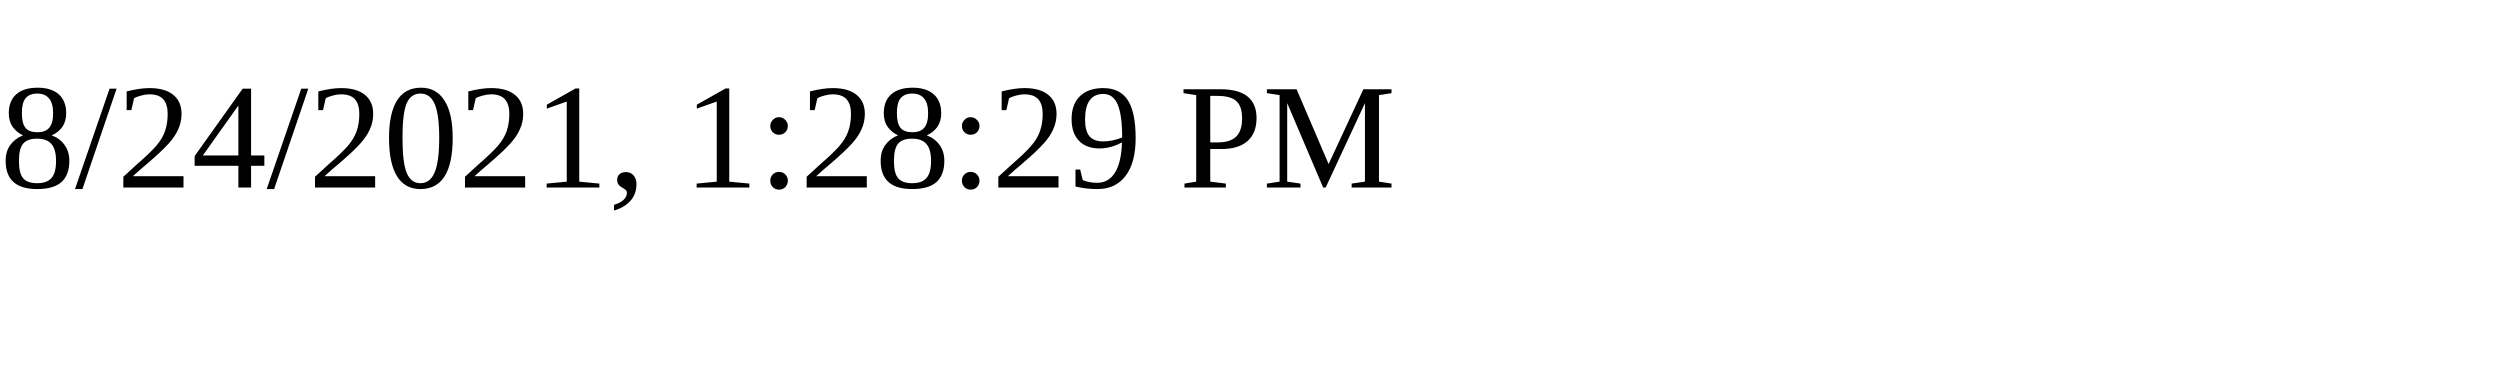
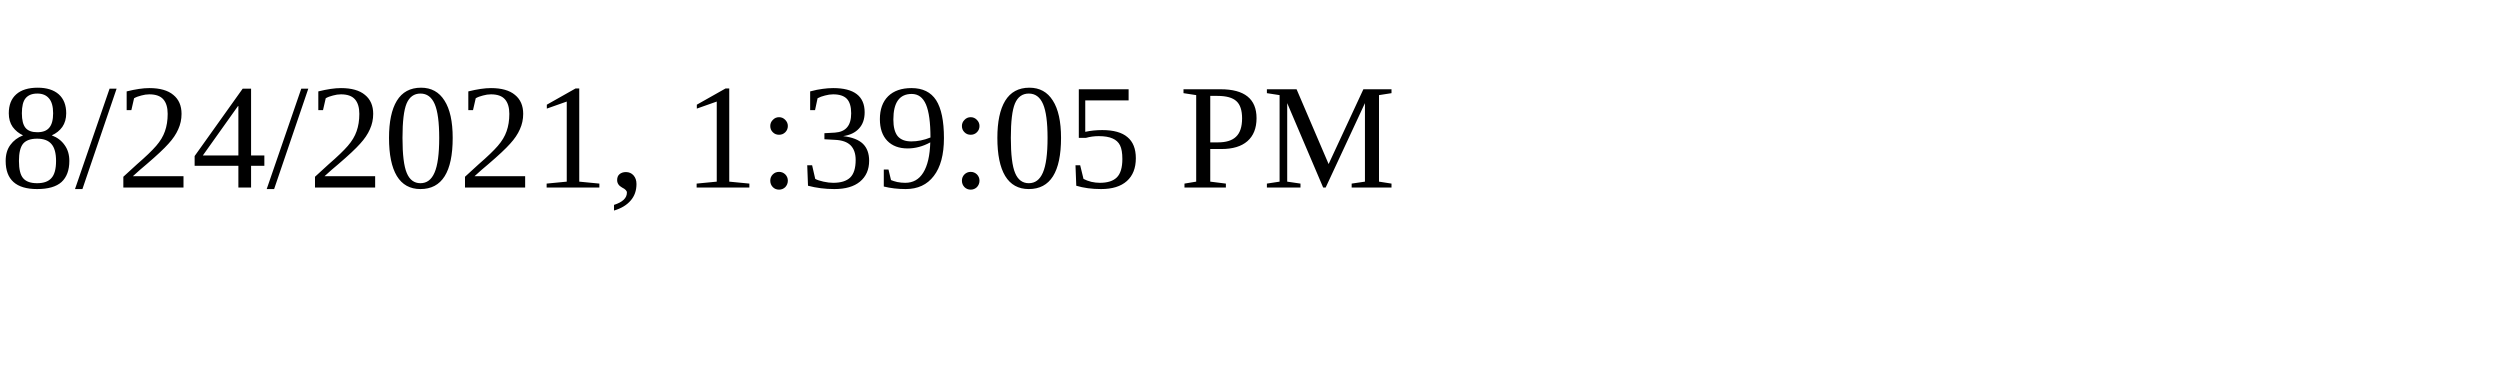
<svg xmlns="http://www.w3.org/2000/svg" height="30" width="200">
-   <text x="0" y="15">8/24/2021, 1:28:29 PM</text>
+   <text x="0" y="15">8/24/2021, 1:39:05 PM</text>
</svg>
